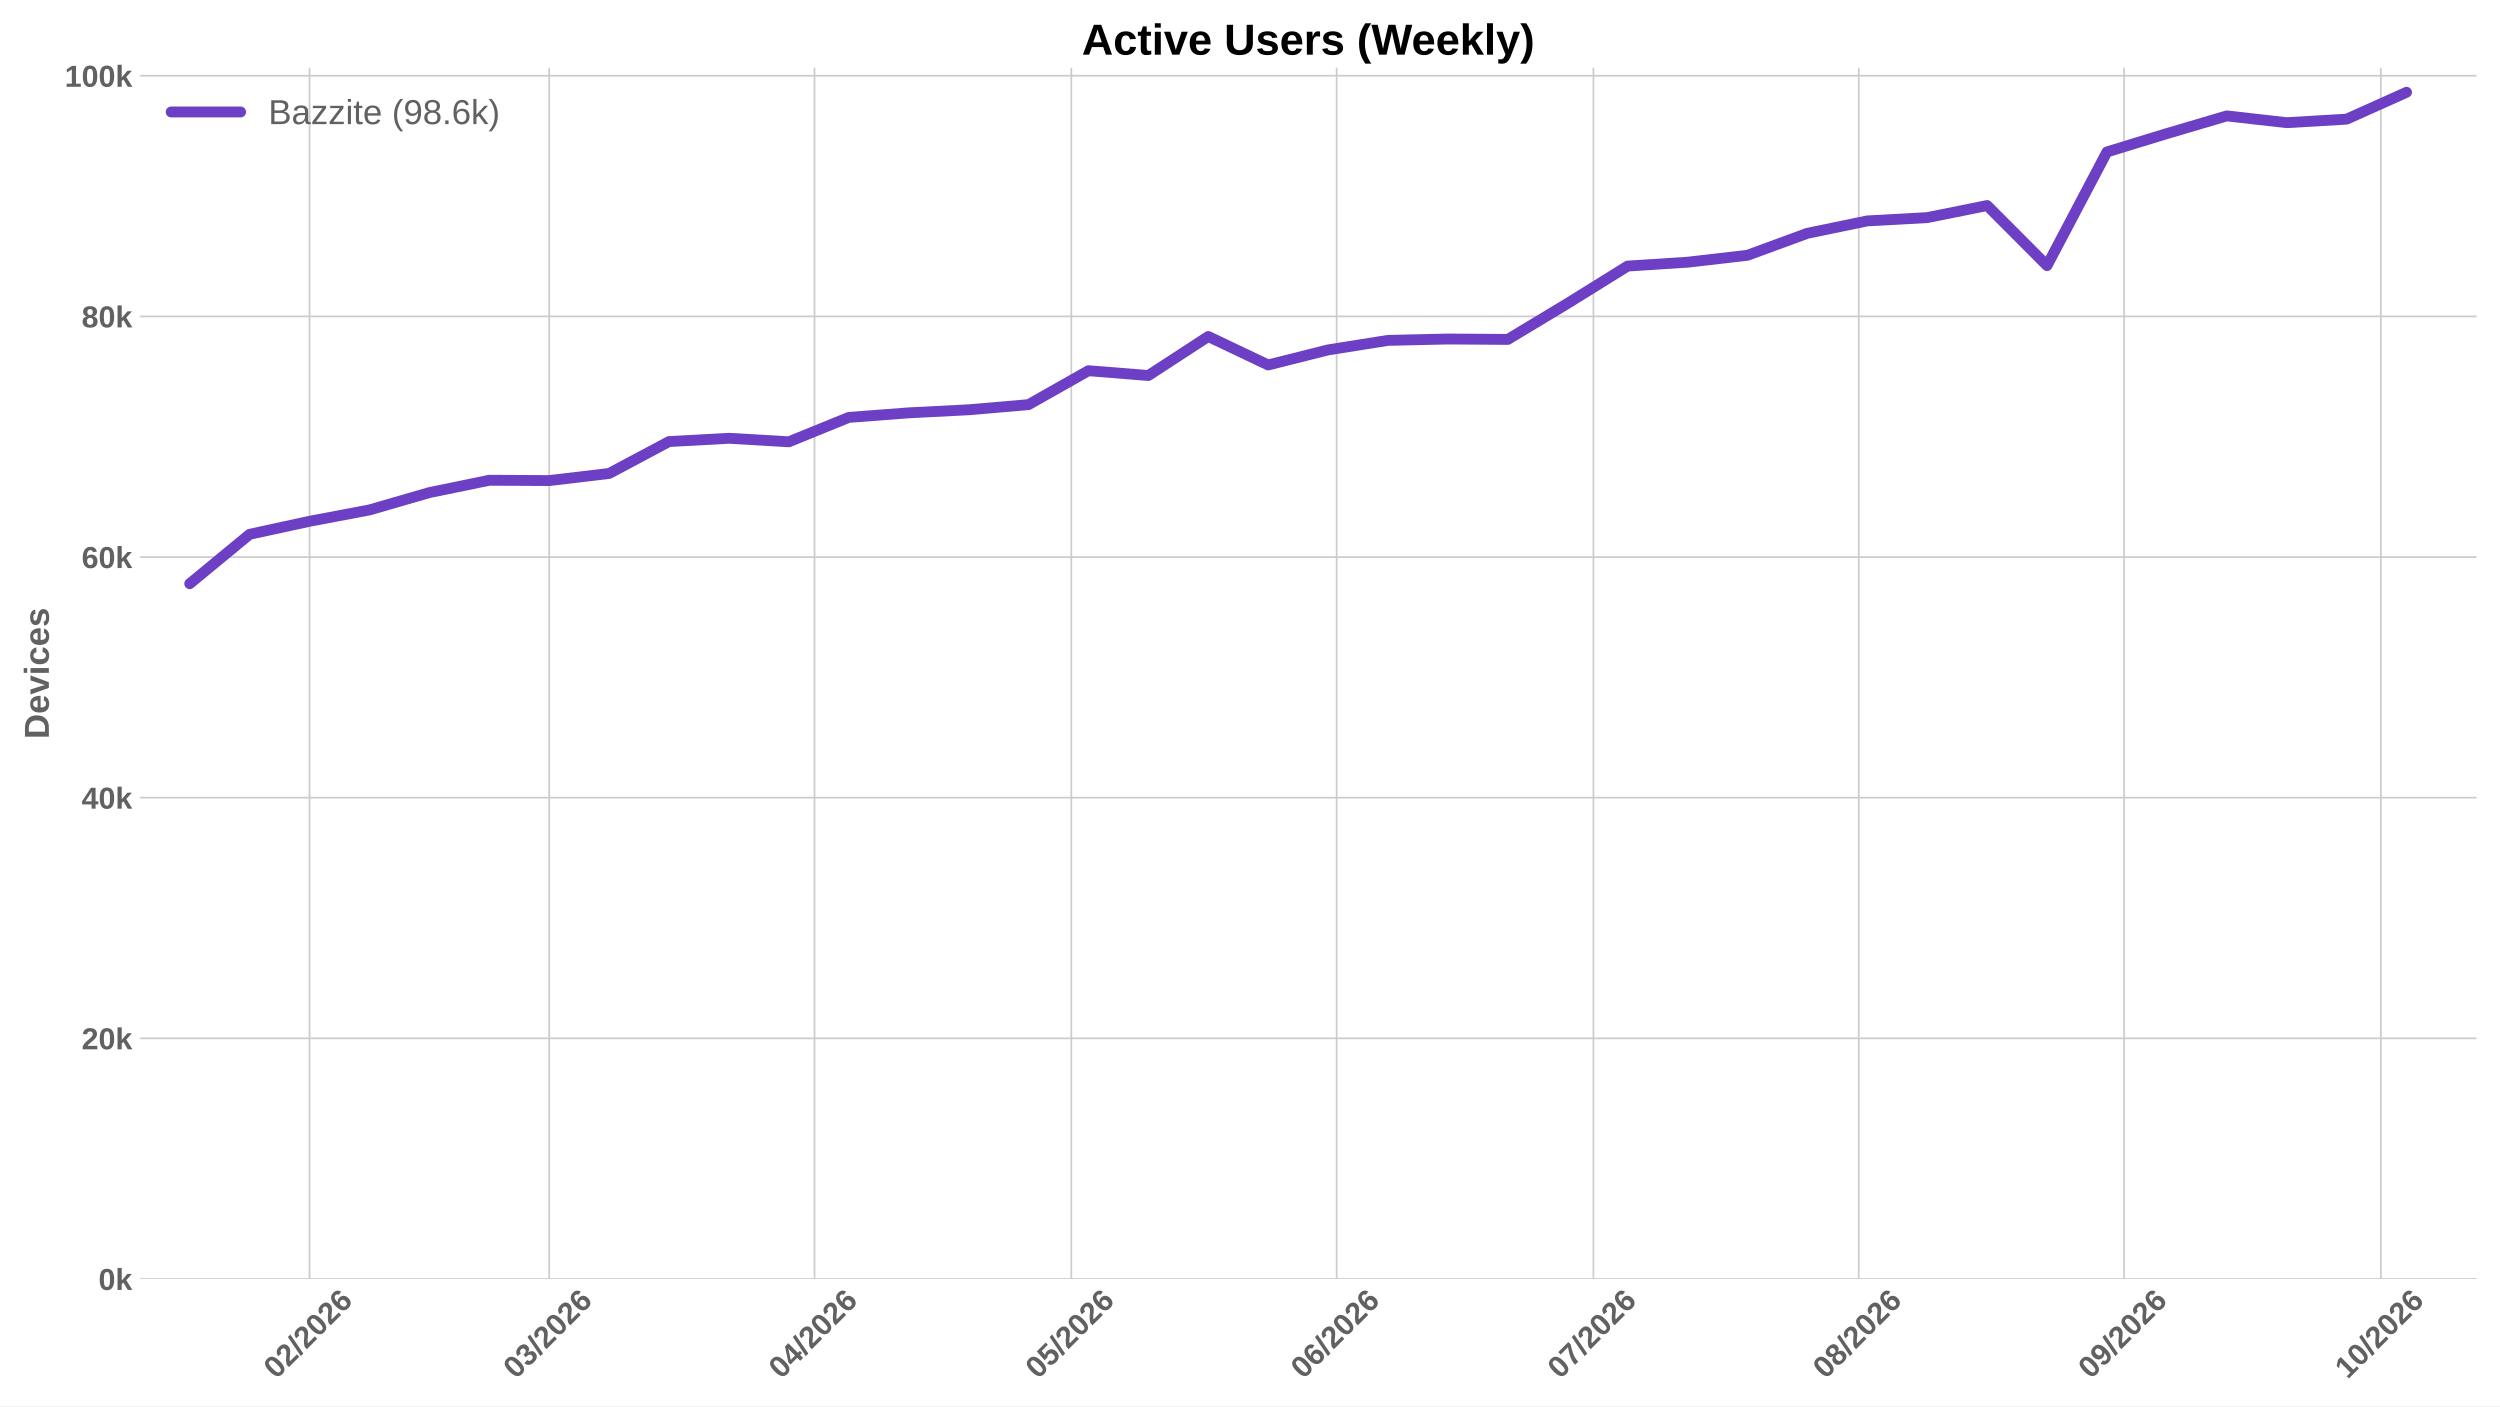
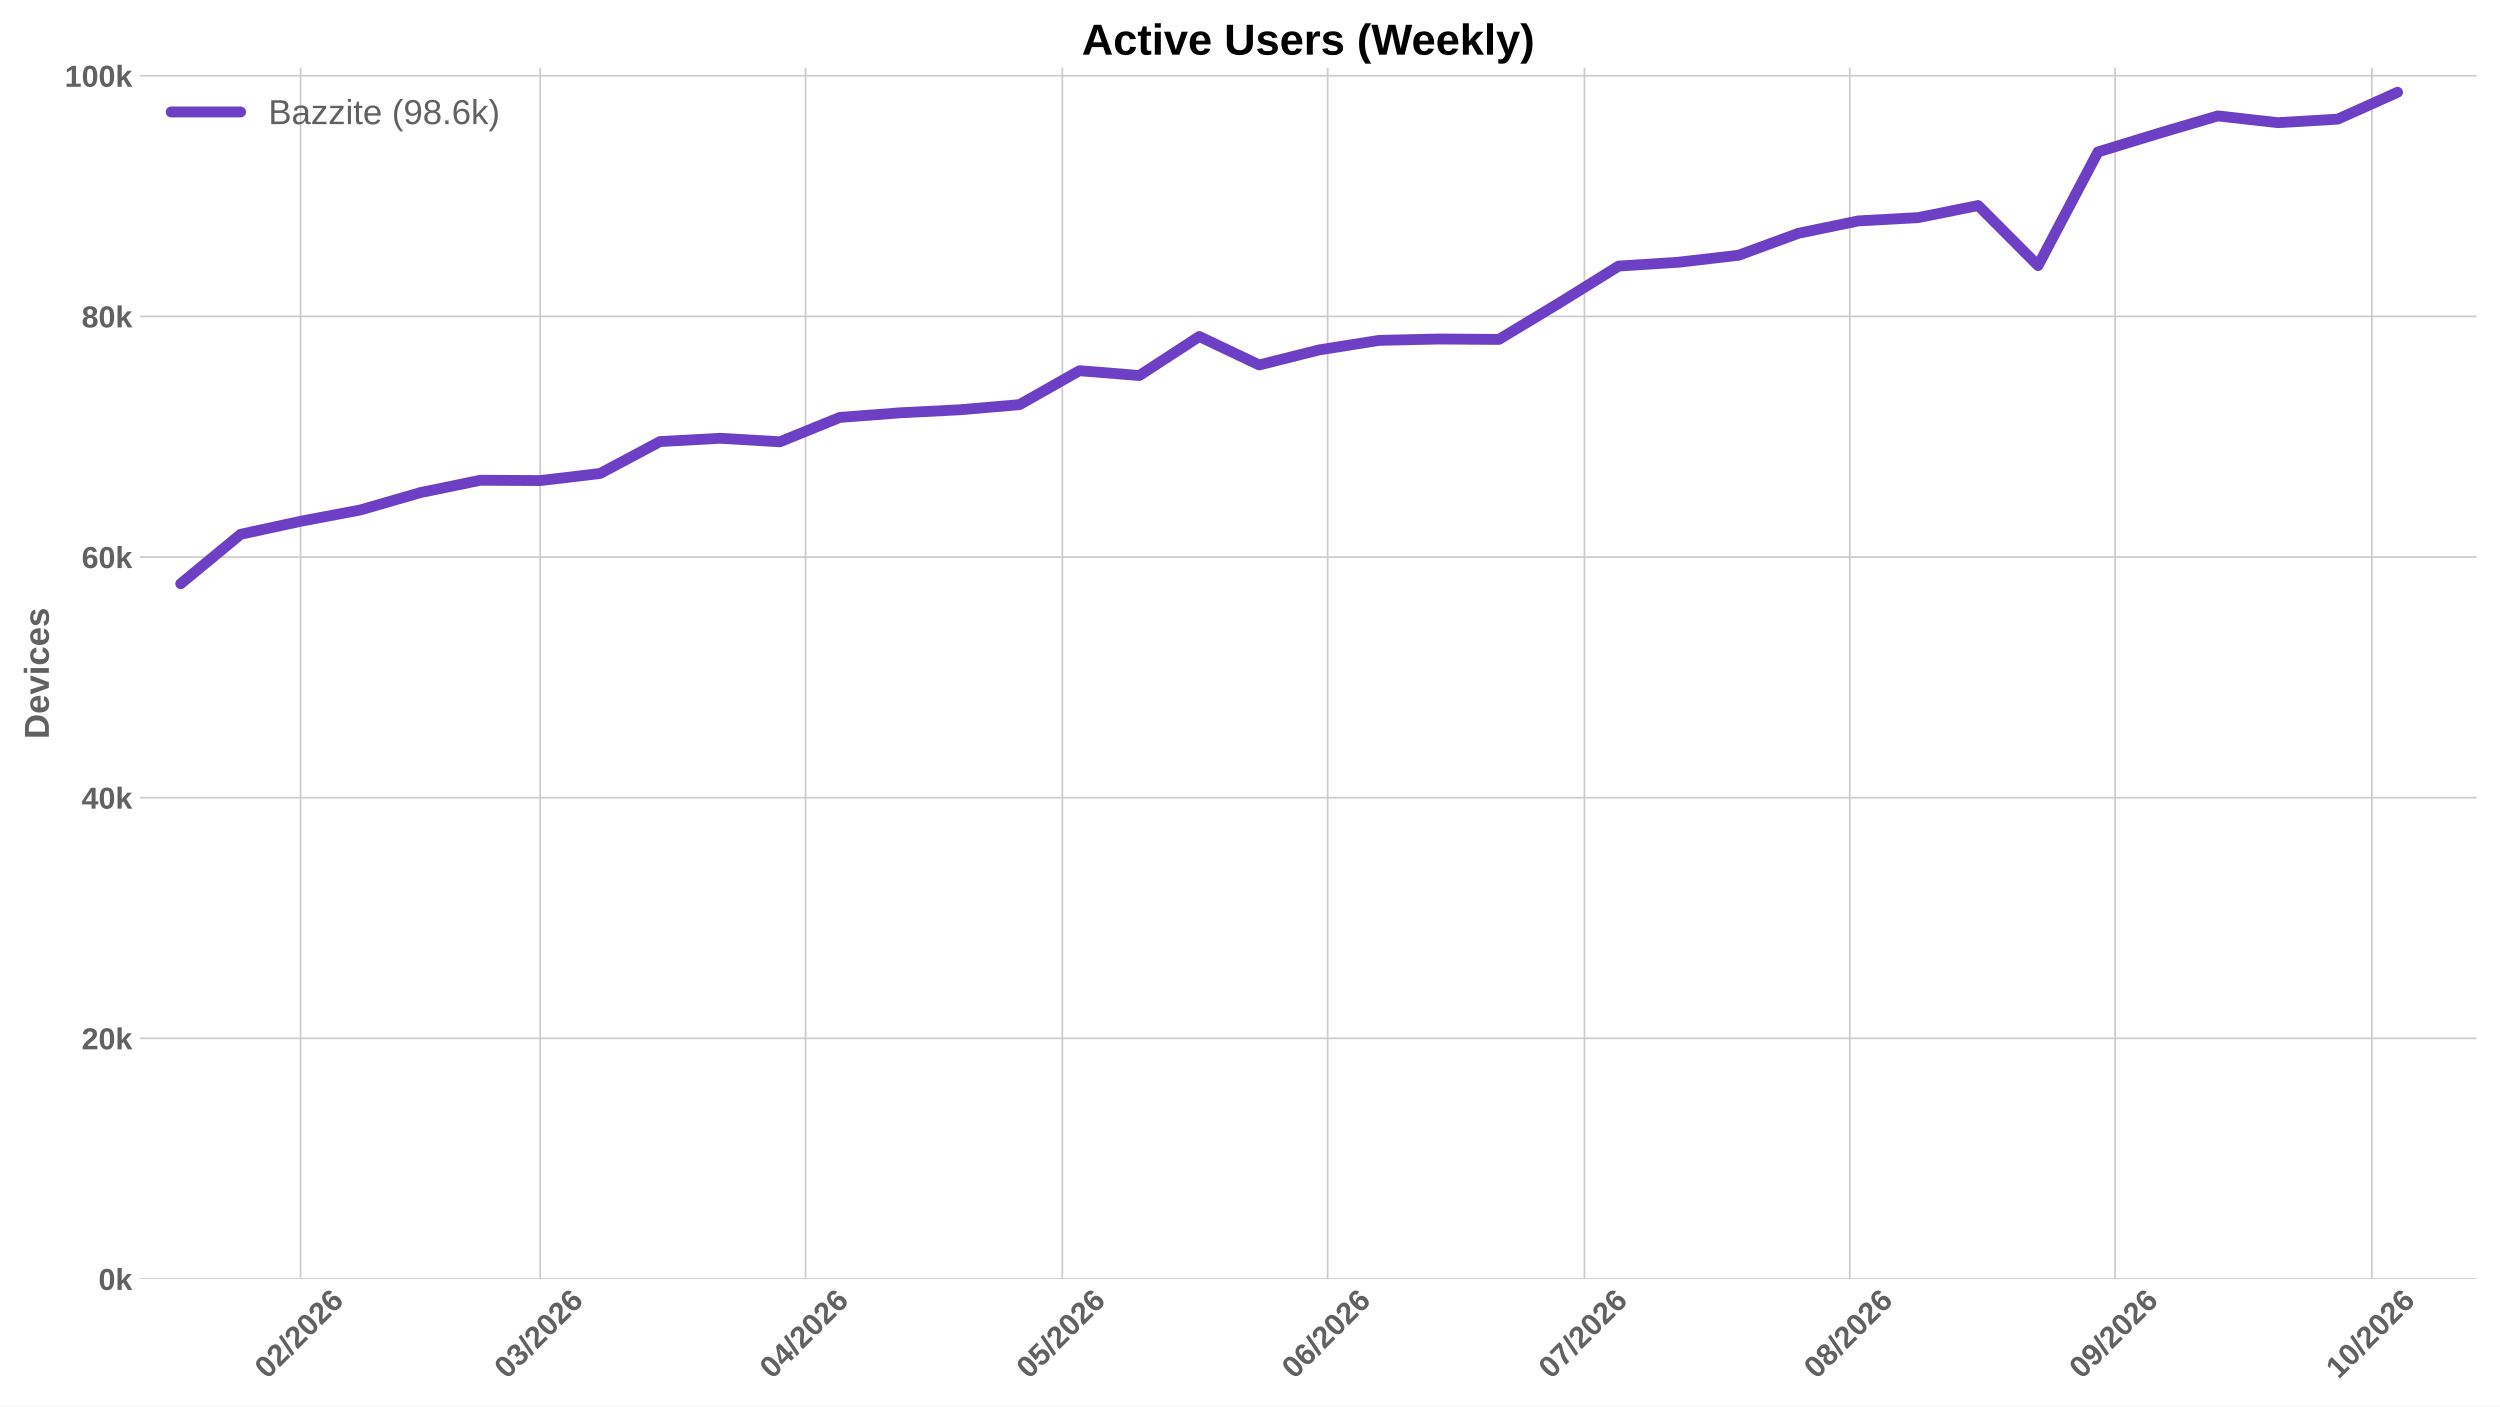
<svg xmlns="http://www.w3.org/2000/svg" xmlns:xlink="http://www.w3.org/1999/xlink" width="1152pt" height="648pt" viewBox="0 0 1152 648" version="1.1">
  <defs>
    <style type="text/css">*{stroke-linejoin: round; stroke-linecap: butt}</style>
  </defs>
  <g id="figure_1">
    <g id="patch_1">
      <path d="M 0 648  L 1152 648  L 1152 0  L 0 0  z " style="fill: #ffffff" />
    </g>
    <g id="axes_1">
      <g id="patch_2">
        <path d="M 64.47 589.343  L 1141.2 589.343  L 1141.2 31.2  L 64.47 31.2  z " style="fill: #ffffff" />
      </g>
      <g id="matplotlib.axis_1">
        <g id="xtick_1">
          <g id="line2d_1">
-             <path d="M 142.635 589.343  L 142.635 31.2  " clip-path="url(#p9c38b9e58b)" style="fill: none; stroke: #cccccc; stroke-width: 0.8; stroke-linecap: round" />
+             <path d="M 138.498 589.343  L 138.498 31.2  " clip-path="url(#p2948c89bac)" style="fill: none; stroke: #cccccc; stroke-width: 0.8; stroke-linecap: round" />
          </g>
          <g id="line2d_2" />
          <g id="text_1">
-             <g style="fill: #616161" transform="translate(127.3048 635.7977) rotate(-45) scale(0.14 -0.14)">
+             <g style="fill: #616161" transform="translate(123.168 635.7977) rotate(-45) scale(0.14 -0.14)">
              <defs>
                <path id="LiberationSans-Bold-30" d="M 3297 2203  Q 3297 1088 2914 512  Q 2531 -63 1766 -63  Q 253 -63 253 2203  Q 253 2994 418 3494  Q 584 3994 915 4231  Q 1247 4469 1791 4469  Q 2572 4469 2934 3903  Q 3297 3338 3297 2203  z M 2416 2203  Q 2416 2813 2356 3150  Q 2297 3488 2165 3634  Q 2034 3781 1784 3781  Q 1519 3781 1383 3632  Q 1247 3484 1189 3148  Q 1131 2813 1131 2203  Q 1131 1600 1192 1261  Q 1253 922 1386 775  Q 1519 628 1772 628  Q 2022 628 2158 783  Q 2294 938 2355 1278  Q 2416 1619 2416 2203  z " transform="scale(0.015625)" />
                <path id="LiberationSans-Bold-32" d="M 222 0  L 222 609  Q 394 988 711 1347  Q 1028 1706 1509 2097  Q 1972 2472 2158 2715  Q 2344 2959 2344 3194  Q 2344 3769 1766 3769  Q 1484 3769 1336 3617  Q 1188 3466 1144 3163  L 259 3213  Q 334 3825 717 4147  Q 1100 4469 1759 4469  Q 2472 4469 2853 4144  Q 3234 3819 3234 3231  Q 3234 2922 3112 2672  Q 2991 2422 2800 2211  Q 2609 2000 2376 1815  Q 2144 1631 1925 1456  Q 1706 1281 1526 1103  Q 1347 925 1259 722  L 3303 722  L 3303 0  L 222 0  z " transform="scale(0.015625)" />
                <path id="LiberationSans-Bold-2f" d="M 63 -128  L 972 4638  L 1716 4638  L 822 -128  L 63 -128  z " transform="scale(0.015625)" />
                <path id="LiberationSans-Bold-36" d="M 3328 1441  Q 3328 738 2934 337  Q 2541 -63 1847 -63  Q 1069 -63 651 482  Q 234 1028 234 2100  Q 234 3278 657 3873  Q 1081 4469 1869 4469  Q 2428 4469 2751 4222  Q 3075 3975 3209 3456  L 2381 3341  Q 2263 3775 1850 3775  Q 1497 3775 1295 3422  Q 1094 3069 1094 2350  Q 1234 2584 1484 2709  Q 1734 2834 2050 2834  Q 2641 2834 2984 2459  Q 3328 2084 3328 1441  z M 2447 1416  Q 2447 1791 2273 1989  Q 2100 2188 1797 2188  Q 1506 2188 1331 2002  Q 1156 1816 1156 1509  Q 1156 1125 1339 873  Q 1522 622 1819 622  Q 2116 622 2281 833  Q 2447 1044 2447 1416  z " transform="scale(0.015625)" />
              </defs>
              <use xlink:href="#LiberationSans-Bold-30" />
              <use xlink:href="#LiberationSans-Bold-32" transform="translate(55.61523 0)" />
              <use xlink:href="#LiberationSans-Bold-2f" transform="translate(111.2305 0)" />
              <use xlink:href="#LiberationSans-Bold-32" transform="translate(139.0137 0)" />
              <use xlink:href="#LiberationSans-Bold-30" transform="translate(194.6289 0)" />
              <use xlink:href="#LiberationSans-Bold-32" transform="translate(250.2441 0)" />
              <use xlink:href="#LiberationSans-Bold-36" transform="translate(305.8594 0)" />
            </g>
          </g>
        </g>
        <g id="xtick_2">
          <g id="line2d_3">
-             <path d="M 253.069 589.343  L 253.069 31.2  " clip-path="url(#p9c38b9e58b)" style="fill: none; stroke: #cccccc; stroke-width: 0.8; stroke-linecap: round" />
+             <path d="M 248.932 589.343  L 248.932 31.2  " clip-path="url(#p2948c89bac)" style="fill: none; stroke: #cccccc; stroke-width: 0.8; stroke-linecap: round" />
          </g>
          <g id="line2d_4" />
          <g id="text_2">
-             <g style="fill: #616161" transform="translate(237.7386 635.7977) rotate(-45) scale(0.14 -0.14)">
+             <g style="fill: #616161" transform="translate(233.6018 635.7977) rotate(-45) scale(0.14 -0.14)">
              <defs>
                <path id="LiberationSans-Bold-33" d="M 3328 1222  Q 3328 603 2922 265  Q 2516 -72 1766 -72  Q 1056 -72 637 254  Q 219 581 147 1197  L 1041 1275  Q 1125 641 1763 641  Q 2078 641 2253 797  Q 2428 953 2428 1275  Q 2428 1569 2215 1725  Q 2003 1881 1584 1881  L 1278 1881  L 1278 2591  L 1566 2591  Q 1944 2591 2134 2745  Q 2325 2900 2325 3188  Q 2325 3459 2173 3614  Q 2022 3769 1731 3769  Q 1459 3769 1292 3619  Q 1125 3469 1100 3194  L 222 3256  Q 291 3825 694 4147  Q 1097 4469 1747 4469  Q 2438 4469 2827 4158  Q 3216 3847 3216 3297  Q 3216 2884 2973 2618  Q 2731 2353 2275 2266  L 2275 2253  Q 2781 2194 3054 1920  Q 3328 1647 3328 1222  z " transform="scale(0.015625)" />
              </defs>
              <use xlink:href="#LiberationSans-Bold-30" />
              <use xlink:href="#LiberationSans-Bold-33" transform="translate(55.61523 0)" />
              <use xlink:href="#LiberationSans-Bold-2f" transform="translate(111.2305 0)" />
              <use xlink:href="#LiberationSans-Bold-32" transform="translate(139.0137 0)" />
              <use xlink:href="#LiberationSans-Bold-30" transform="translate(194.6289 0)" />
              <use xlink:href="#LiberationSans-Bold-32" transform="translate(250.2441 0)" />
              <use xlink:href="#LiberationSans-Bold-36" transform="translate(305.8594 0)" />
            </g>
          </g>
        </g>
        <g id="xtick_3">
          <g id="line2d_5">
-             <path d="M 375.335 589.343  L 375.335 31.2  " clip-path="url(#p9c38b9e58b)" style="fill: none; stroke: #cccccc; stroke-width: 0.8; stroke-linecap: round" />
+             <path d="M 371.198 589.343  L 371.198 31.2  " clip-path="url(#p2948c89bac)" style="fill: none; stroke: #cccccc; stroke-width: 0.8; stroke-linecap: round" />
          </g>
          <g id="line2d_6" />
          <g id="text_3">
-             <g style="fill: #616161" transform="translate(360.0047 635.7977) rotate(-45) scale(0.14 -0.14)">
+             <g style="fill: #616161" transform="translate(355.8679 635.7977) rotate(-45) scale(0.14 -0.14)">
              <defs>
                <path id="LiberationSans-Bold-34" d="M 2938 897  L 2938 0  L 2100 0  L 2100 897  L 97 897  L 97 1556  L 1956 4403  L 2938 4403  L 2938 1550  L 3525 1550  L 3525 897  L 2938 897  z M 2100 2991  Q 2100 3159 2111 3356  Q 2122 3553 2128 3609  Q 2047 3434 1834 3103  L 813 1550  L 2100 1550  L 2100 2991  z " transform="scale(0.015625)" />
              </defs>
              <use xlink:href="#LiberationSans-Bold-30" />
              <use xlink:href="#LiberationSans-Bold-34" transform="translate(55.61523 0)" />
              <use xlink:href="#LiberationSans-Bold-2f" transform="translate(111.2305 0)" />
              <use xlink:href="#LiberationSans-Bold-32" transform="translate(139.0137 0)" />
              <use xlink:href="#LiberationSans-Bold-30" transform="translate(194.6289 0)" />
              <use xlink:href="#LiberationSans-Bold-32" transform="translate(250.2441 0)" />
              <use xlink:href="#LiberationSans-Bold-36" transform="translate(305.8594 0)" />
            </g>
          </g>
        </g>
        <g id="xtick_4">
          <g id="line2d_7">
-             <path d="M 493.657 589.343  L 493.657 31.2  " clip-path="url(#p9c38b9e58b)" style="fill: none; stroke: #cccccc; stroke-width: 0.8; stroke-linecap: round" />
+             <path d="M 489.52 589.343  L 489.52 31.2  " clip-path="url(#p2948c89bac)" style="fill: none; stroke: #cccccc; stroke-width: 0.8; stroke-linecap: round" />
          </g>
          <g id="line2d_8" />
          <g id="text_4">
-             <g style="fill: #616161" transform="translate(478.3266 635.7977) rotate(-45) scale(0.14 -0.14)">
+             <g style="fill: #616161" transform="translate(474.1898 635.7977) rotate(-45) scale(0.14 -0.14)">
              <defs>
                <path id="LiberationSans-Bold-35" d="M 3381 1466  Q 3381 766 2945 351  Q 2509 -63 1750 -63  Q 1088 -63 689 235  Q 291 534 197 1100  L 1075 1172  Q 1144 891 1319 762  Q 1494 634 1759 634  Q 2088 634 2283 843  Q 2478 1053 2478 1447  Q 2478 1794 2293 2001  Q 2109 2209 1778 2209  Q 1413 2209 1181 1925  L 325 1925  L 478 4403  L 3125 4403  L 3125 3750  L 1275 3750  L 1203 2638  Q 1522 2919 2000 2919  Q 2628 2919 3004 2528  Q 3381 2138 3381 1466  z " transform="scale(0.015625)" />
              </defs>
              <use xlink:href="#LiberationSans-Bold-30" />
              <use xlink:href="#LiberationSans-Bold-35" transform="translate(55.61523 0)" />
              <use xlink:href="#LiberationSans-Bold-2f" transform="translate(111.2305 0)" />
              <use xlink:href="#LiberationSans-Bold-32" transform="translate(139.0137 0)" />
              <use xlink:href="#LiberationSans-Bold-30" transform="translate(194.6289 0)" />
              <use xlink:href="#LiberationSans-Bold-32" transform="translate(250.2441 0)" />
              <use xlink:href="#LiberationSans-Bold-36" transform="translate(305.8594 0)" />
            </g>
          </g>
        </g>
        <g id="xtick_5">
          <g id="line2d_9">
-             <path d="M 615.923 589.343  L 615.923 31.2  " clip-path="url(#p9c38b9e58b)" style="fill: none; stroke: #cccccc; stroke-width: 0.8; stroke-linecap: round" />
+             <path d="M 611.786 589.343  L 611.786 31.2  " clip-path="url(#p2948c89bac)" style="fill: none; stroke: #cccccc; stroke-width: 0.8; stroke-linecap: round" />
          </g>
          <g id="line2d_10" />
          <g id="text_5">
-             <g style="fill: #616161" transform="translate(600.5927 635.7977) rotate(-45) scale(0.14 -0.14)">
+             <g style="fill: #616161" transform="translate(596.4559 635.7977) rotate(-45) scale(0.14 -0.14)">
              <use xlink:href="#LiberationSans-Bold-30" />
              <use xlink:href="#LiberationSans-Bold-36" transform="translate(55.61523 0)" />
              <use xlink:href="#LiberationSans-Bold-2f" transform="translate(111.2305 0)" />
              <use xlink:href="#LiberationSans-Bold-32" transform="translate(139.0137 0)" />
              <use xlink:href="#LiberationSans-Bold-30" transform="translate(194.6289 0)" />
              <use xlink:href="#LiberationSans-Bold-32" transform="translate(250.2441 0)" />
              <use xlink:href="#LiberationSans-Bold-36" transform="translate(305.8594 0)" />
            </g>
          </g>
        </g>
        <g id="xtick_6">
          <g id="line2d_11">
-             <path d="M 734.245 589.343  L 734.245 31.2  " clip-path="url(#p9c38b9e58b)" style="fill: none; stroke: #cccccc; stroke-width: 0.8; stroke-linecap: round" />
+             <path d="M 730.108 589.343  L 730.108 31.2  " clip-path="url(#p2948c89bac)" style="fill: none; stroke: #cccccc; stroke-width: 0.8; stroke-linecap: round" />
          </g>
          <g id="line2d_12" />
          <g id="text_6">
-             <g style="fill: #616161" transform="translate(718.9147 635.7977) rotate(-45) scale(0.14 -0.14)">
+             <g style="fill: #616161" transform="translate(714.7779 635.7977) rotate(-45) scale(0.14 -0.14)">
              <defs>
                <path id="LiberationSans-Bold-37" d="M 3278 3706  Q 2981 3238 2717 2797  Q 2453 2356 2256 1911  Q 2059 1466 1945 995  Q 1831 525 1831 0  L 916 0  Q 916 550 1059 1064  Q 1203 1578 1475 2111  Q 1747 2644 2463 3681  L 275 3681  L 275 4403  L 3278 4403  L 3278 3706  z " transform="scale(0.015625)" />
              </defs>
              <use xlink:href="#LiberationSans-Bold-30" />
              <use xlink:href="#LiberationSans-Bold-37" transform="translate(55.61523 0)" />
              <use xlink:href="#LiberationSans-Bold-2f" transform="translate(111.2305 0)" />
              <use xlink:href="#LiberationSans-Bold-32" transform="translate(139.0137 0)" />
              <use xlink:href="#LiberationSans-Bold-30" transform="translate(194.6289 0)" />
              <use xlink:href="#LiberationSans-Bold-32" transform="translate(250.2441 0)" />
              <use xlink:href="#LiberationSans-Bold-36" transform="translate(305.8594 0)" />
            </g>
          </g>
        </g>
        <g id="xtick_7">
          <g id="line2d_13">
-             <path d="M 856.511 589.343  L 856.511 31.2  " clip-path="url(#p9c38b9e58b)" style="fill: none; stroke: #cccccc; stroke-width: 0.8; stroke-linecap: round" />
+             <path d="M 852.374 589.343  L 852.374 31.2  " clip-path="url(#p2948c89bac)" style="fill: none; stroke: #cccccc; stroke-width: 0.8; stroke-linecap: round" />
          </g>
          <g id="line2d_14" />
          <g id="text_7">
-             <g style="fill: #616161" transform="translate(841.1807 635.7977) rotate(-45) scale(0.14 -0.14)">
+             <g style="fill: #616161" transform="translate(837.0439 635.7977) rotate(-45) scale(0.14 -0.14)">
              <defs>
                <path id="LiberationSans-Bold-38" d="M 3363 1241  Q 3363 622 2953 279  Q 2544 -63 1784 -63  Q 1031 -63 617 278  Q 203 619 203 1234  Q 203 1656 447 1945  Q 691 2234 1100 2303  L 1100 2316  Q 744 2394 525 2669  Q 306 2944 306 3303  Q 306 3844 689 4156  Q 1072 4469 1772 4469  Q 2488 4469 2870 4164  Q 3253 3859 3253 3297  Q 3253 2938 3036 2666  Q 2819 2394 2453 2322  L 2453 2309  Q 2878 2241 3120 1961  Q 3363 1681 3363 1241  z M 2350 3250  Q 2350 3563 2206 3708  Q 2063 3853 1772 3853  Q 1203 3853 1203 3250  Q 1203 2619 1778 2619  Q 2066 2619 2208 2766  Q 2350 2913 2350 3250  z M 2453 1313  Q 2453 2003 1766 2003  Q 1447 2003 1276 1822  Q 1106 1641 1106 1300  Q 1106 913 1275 734  Q 1444 556 1791 556  Q 2131 556 2292 734  Q 2453 913 2453 1313  z " transform="scale(0.015625)" />
              </defs>
              <use xlink:href="#LiberationSans-Bold-30" />
              <use xlink:href="#LiberationSans-Bold-38" transform="translate(55.61523 0)" />
              <use xlink:href="#LiberationSans-Bold-2f" transform="translate(111.2305 0)" />
              <use xlink:href="#LiberationSans-Bold-32" transform="translate(139.0137 0)" />
              <use xlink:href="#LiberationSans-Bold-30" transform="translate(194.6289 0)" />
              <use xlink:href="#LiberationSans-Bold-32" transform="translate(250.2441 0)" />
              <use xlink:href="#LiberationSans-Bold-36" transform="translate(305.8594 0)" />
            </g>
          </g>
        </g>
        <g id="xtick_8">
          <g id="line2d_15">
-             <path d="M 978.777 589.343  L 978.777 31.2  " clip-path="url(#p9c38b9e58b)" style="fill: none; stroke: #cccccc; stroke-width: 0.8; stroke-linecap: round" />
+             <path d="M 974.64 589.343  L 974.64 31.2  " clip-path="url(#p2948c89bac)" style="fill: none; stroke: #cccccc; stroke-width: 0.8; stroke-linecap: round" />
          </g>
          <g id="line2d_16" />
          <g id="text_8">
-             <g style="fill: #616161" transform="translate(963.4468 635.7977) rotate(-45) scale(0.14 -0.14)">
+             <g style="fill: #616161" transform="translate(959.31 635.7977) rotate(-45) scale(0.14 -0.14)">
              <defs>
                <path id="LiberationSans-Bold-39" d="M 3322 2272  Q 3322 1100 2894 518  Q 2466 -63 1678 -63  Q 1097 -63 767 185  Q 438 434 300 972  L 1125 1088  Q 1247 628 1688 628  Q 2056 628 2254 981  Q 2453 1334 2459 2028  Q 2341 1794 2070 1661  Q 1800 1528 1488 1528  Q 906 1528 564 1923  Q 222 2319 222 2994  Q 222 3688 623 4078  Q 1025 4469 1759 4469  Q 2550 4469 2936 3920  Q 3322 3372 3322 2272  z M 2394 2888  Q 2394 3297 2214 3539  Q 2034 3781 1738 3781  Q 1447 3781 1280 3570  Q 1113 3359 1113 2988  Q 1113 2622 1278 2401  Q 1444 2181 1741 2181  Q 2022 2181 2208 2373  Q 2394 2566 2394 2888  z " transform="scale(0.015625)" />
              </defs>
              <use xlink:href="#LiberationSans-Bold-30" />
              <use xlink:href="#LiberationSans-Bold-39" transform="translate(55.61523 0)" />
              <use xlink:href="#LiberationSans-Bold-2f" transform="translate(111.2305 0)" />
              <use xlink:href="#LiberationSans-Bold-32" transform="translate(139.0137 0)" />
              <use xlink:href="#LiberationSans-Bold-30" transform="translate(194.6289 0)" />
              <use xlink:href="#LiberationSans-Bold-32" transform="translate(250.2441 0)" />
              <use xlink:href="#LiberationSans-Bold-36" transform="translate(305.8594 0)" />
            </g>
          </g>
        </g>
        <g id="xtick_9">
          <g id="line2d_17">
-             <path d="M 1097.099 589.343  L 1097.099 31.2  " clip-path="url(#p9c38b9e58b)" style="fill: none; stroke: #cccccc; stroke-width: 0.8; stroke-linecap: round" />
+             <path d="M 1092.962 589.343  L 1092.962 31.2  " clip-path="url(#p2948c89bac)" style="fill: none; stroke: #cccccc; stroke-width: 0.8; stroke-linecap: round" />
          </g>
          <g id="line2d_18" />
          <g id="text_9">
-             <g style="fill: #616161" transform="translate(1081.769 635.7977) rotate(-45) scale(0.14 -0.14)">
+             <g style="fill: #616161" transform="translate(1077.632 635.7977) rotate(-45) scale(0.14 -0.14)">
              <defs>
                <path id="LiberationSans-Bold-31" d="M 403 0  L 403 653  L 1494 653  L 1494 3656  L 438 2997  L 438 3688  L 1541 4403  L 2372 4403  L 2372 653  L 3381 653  L 3381 0  L 403 0  z " transform="scale(0.015625)" />
              </defs>
              <use xlink:href="#LiberationSans-Bold-31" />
              <use xlink:href="#LiberationSans-Bold-30" transform="translate(55.61523 0)" />
              <use xlink:href="#LiberationSans-Bold-2f" transform="translate(111.2305 0)" />
              <use xlink:href="#LiberationSans-Bold-32" transform="translate(139.0137 0)" />
              <use xlink:href="#LiberationSans-Bold-30" transform="translate(194.6289 0)" />
              <use xlink:href="#LiberationSans-Bold-32" transform="translate(250.2441 0)" />
              <use xlink:href="#LiberationSans-Bold-36" transform="translate(305.8594 0)" />
            </g>
          </g>
        </g>
      </g>
      <g id="matplotlib.axis_2">
        <g id="ytick_1">
          <g id="line2d_19">
-             <path d="M 64.47 589.343  L 1141.2 589.343  " clip-path="url(#p9c38b9e58b)" style="fill: none; stroke: #cccccc; stroke-width: 0.8; stroke-linecap: round" />
+             <path d="M 64.47 589.343  L 1141.2 589.343  " clip-path="url(#p2948c89bac)" style="fill: none; stroke: #cccccc; stroke-width: 0.8; stroke-linecap: round" />
          </g>
          <g id="line2d_20" />
          <g id="text_10">
            <g style="fill: #616161" transform="translate(45.39937 594.416) scale(0.14 -0.14)">
              <defs>
                <path id="LiberationSans-Bold-6b" d="M 2606 0  L 1703 1531  L 1325 1269  L 1325 0  L 447 0  L 447 4638  L 1325 4638  L 1325 1981  L 2531 3381  L 3475 3381  L 2288 2063  L 3566 0  L 2606 0  z " transform="scale(0.015625)" />
              </defs>
              <use xlink:href="#LiberationSans-Bold-30" />
              <use xlink:href="#LiberationSans-Bold-6b" transform="translate(55.61523 0)" />
            </g>
          </g>
        </g>
        <g id="ytick_2">
          <g id="line2d_21">
-             <path d="M 64.47 478.457  L 1141.2 478.457  " clip-path="url(#p9c38b9e58b)" style="fill: none; stroke: #cccccc; stroke-width: 0.8; stroke-linecap: round" />
+             <path d="M 64.47 478.457  L 1141.2 478.457  " clip-path="url(#p2948c89bac)" style="fill: none; stroke: #cccccc; stroke-width: 0.8; stroke-linecap: round" />
          </g>
          <g id="line2d_22" />
          <g id="text_11">
            <g style="fill: #616161" transform="translate(37.61406 483.5294) scale(0.14 -0.14)">
              <use xlink:href="#LiberationSans-Bold-32" />
              <use xlink:href="#LiberationSans-Bold-30" transform="translate(55.61523 0)" />
              <use xlink:href="#LiberationSans-Bold-6b" transform="translate(111.2305 0)" />
            </g>
          </g>
        </g>
        <g id="ytick_3">
          <g id="line2d_23">
-             <path d="M 64.47 367.57  L 1141.2 367.57  " clip-path="url(#p9c38b9e58b)" style="fill: none; stroke: #cccccc; stroke-width: 0.8; stroke-linecap: round" />
+             <path d="M 64.47 367.57  L 1141.2 367.57  " clip-path="url(#p2948c89bac)" style="fill: none; stroke: #cccccc; stroke-width: 0.8; stroke-linecap: round" />
          </g>
          <g id="line2d_24" />
          <g id="text_12">
            <g style="fill: #616161" transform="translate(37.61406 372.6428) scale(0.14 -0.14)">
              <use xlink:href="#LiberationSans-Bold-34" />
              <use xlink:href="#LiberationSans-Bold-30" transform="translate(55.61523 0)" />
              <use xlink:href="#LiberationSans-Bold-6b" transform="translate(111.2305 0)" />
            </g>
          </g>
        </g>
        <g id="ytick_4">
          <g id="line2d_25">
-             <path d="M 64.47 256.683  L 1141.2 256.683  " clip-path="url(#p9c38b9e58b)" style="fill: none; stroke: #cccccc; stroke-width: 0.8; stroke-linecap: round" />
+             <path d="M 64.47 256.683  L 1141.2 256.683  " clip-path="url(#p2948c89bac)" style="fill: none; stroke: #cccccc; stroke-width: 0.8; stroke-linecap: round" />
          </g>
          <g id="line2d_26" />
          <g id="text_13">
            <g style="fill: #616161" transform="translate(37.61406 261.7562) scale(0.14 -0.14)">
              <use xlink:href="#LiberationSans-Bold-36" />
              <use xlink:href="#LiberationSans-Bold-30" transform="translate(55.61523 0)" />
              <use xlink:href="#LiberationSans-Bold-6b" transform="translate(111.2305 0)" />
            </g>
          </g>
        </g>
        <g id="ytick_5">
          <g id="line2d_27">
-             <path d="M 64.47 145.797  L 1141.2 145.797  " clip-path="url(#p9c38b9e58b)" style="fill: none; stroke: #cccccc; stroke-width: 0.8; stroke-linecap: round" />
+             <path d="M 64.47 145.797  L 1141.2 145.797  " clip-path="url(#p2948c89bac)" style="fill: none; stroke: #cccccc; stroke-width: 0.8; stroke-linecap: round" />
          </g>
          <g id="line2d_28" />
          <g id="text_14">
            <g style="fill: #616161" transform="translate(37.61406 150.8697) scale(0.14 -0.14)">
              <use xlink:href="#LiberationSans-Bold-38" />
              <use xlink:href="#LiberationSans-Bold-30" transform="translate(55.61523 0)" />
              <use xlink:href="#LiberationSans-Bold-6b" transform="translate(111.2305 0)" />
            </g>
          </g>
        </g>
        <g id="ytick_6">
          <g id="line2d_29">
-             <path d="M 64.47 34.91  L 1141.2 34.91  " clip-path="url(#p9c38b9e58b)" style="fill: none; stroke: #cccccc; stroke-width: 0.8; stroke-linecap: round" />
+             <path d="M 64.47 34.91  L 1141.2 34.91  " clip-path="url(#p2948c89bac)" style="fill: none; stroke: #cccccc; stroke-width: 0.8; stroke-linecap: round" />
          </g>
          <g id="line2d_30" />
          <g id="text_15">
            <g style="fill: #616161" transform="translate(29.82875 39.98308) scale(0.14 -0.14)">
              <use xlink:href="#LiberationSans-Bold-31" />
              <use xlink:href="#LiberationSans-Bold-30" transform="translate(55.61523 0)" />
              <use xlink:href="#LiberationSans-Bold-30" transform="translate(111.2305 0)" />
              <use xlink:href="#LiberationSans-Bold-6b" transform="translate(166.8457 0)" />
            </g>
          </g>
        </g>
        <g id="text_16">
          <g style="fill: #616161" transform="translate(22.50875 340.5153) rotate(-90) scale(0.16 -0.16)">
            <defs>
              <path id="LiberationSans-Bold-44" d="M 4353 2234  Q 4353 1553 4086 1045  Q 3819 538 3330 269  Q 2841 0 2209 0  L 428 0  L 428 4403  L 2022 4403  Q 3134 4403 3743 3842  Q 4353 3281 4353 2234  z M 3425 2234  Q 3425 2944 3056 3317  Q 2688 3691 2003 3691  L 1350 3691  L 1350 713  L 2131 713  Q 2725 713 3075 1122  Q 3425 1531 3425 2234  z " transform="scale(0.015625)" />
              <path id="LiberationSans-Bold-65" d="M 1831 -63  Q 1069 -63 659 389  Q 250 841 250 1706  Q 250 2544 665 2994  Q 1081 3444 1844 3444  Q 2572 3444 2956 2961  Q 3341 2478 3341 1547  L 3341 1522  L 1172 1522  Q 1172 1028 1355 776  Q 1538 525 1875 525  Q 2341 525 2463 928  L 3291 856  Q 2931 -63 1831 -63  z M 1831 2891  Q 1522 2891 1355 2675  Q 1188 2459 1178 2072  L 2491 2072  Q 2466 2481 2294 2686  Q 2122 2891 1831 2891  z " transform="scale(0.015625)" />
              <path id="LiberationSans-Bold-76" d="M 2284 0  L 1234 0  L 25 3381  L 953 3381  L 1544 1491  Q 1591 1334 1766 709  Q 1797 838 1894 1159  Q 1991 1481 2613 3381  L 3531 3381  L 2284 0  z " transform="scale(0.015625)" />
              <path id="LiberationSans-Bold-69" d="M 447 3991  L 447 4638  L 1325 4638  L 1325 3991  L 447 3991  z M 447 0  L 447 3381  L 1325 3381  L 1325 0  L 447 0  z " transform="scale(0.015625)" />
              <path id="LiberationSans-Bold-63" d="M 1856 -63  Q 1088 -63 669 395  Q 250 853 250 1672  Q 250 2509 672 2976  Q 1094 3444 1869 3444  Q 2466 3444 2856 3144  Q 3247 2844 3347 2316  L 2463 2272  Q 2425 2531 2275 2686  Q 2125 2841 1850 2841  Q 1172 2841 1172 1706  Q 1172 538 1863 538  Q 2113 538 2281 695  Q 2450 853 2491 1166  L 3372 1125  Q 3325 778 3123 506  Q 2922 234 2594 85  Q 2266 -63 1856 -63  z " transform="scale(0.015625)" />
              <path id="LiberationSans-Bold-73" d="M 3297 988  Q 3297 497 2895 217  Q 2494 -63 1784 -63  Q 1088 -63 717 157  Q 347 378 225 844  L 997 959  Q 1063 719 1223 619  Q 1384 519 1784 519  Q 2153 519 2322 612  Q 2491 706 2491 906  Q 2491 1069 2355 1164  Q 2219 1259 1894 1325  Q 1150 1472 890 1598  Q 631 1725 495 1926  Q 359 2128 359 2422  Q 359 2906 732 3176  Q 1106 3447 1791 3447  Q 2394 3447 2761 3212  Q 3128 2978 3219 2534  L 2441 2453  Q 2403 2659 2256 2761  Q 2109 2863 1791 2863  Q 1478 2863 1322 2783  Q 1166 2703 1166 2516  Q 1166 2369 1286 2283  Q 1406 2197 1691 2141  Q 2088 2059 2395 1973  Q 2703 1888 2889 1769  Q 3075 1650 3186 1464  Q 3297 1278 3297 988  z " transform="scale(0.015625)" />
            </defs>
            <use xlink:href="#LiberationSans-Bold-44" />
            <use xlink:href="#LiberationSans-Bold-65" transform="translate(72.2168 0)" />
            <use xlink:href="#LiberationSans-Bold-76" transform="translate(127.832 0)" />
            <use xlink:href="#LiberationSans-Bold-69" transform="translate(183.4473 0)" />
            <use xlink:href="#LiberationSans-Bold-63" transform="translate(211.2305 0)" />
            <use xlink:href="#LiberationSans-Bold-65" transform="translate(266.8457 0)" />
            <use xlink:href="#LiberationSans-Bold-73" transform="translate(322.4609 0)" />
          </g>
        </g>
      </g>
      <g id="line2d_31">
-         <path d="M 87.418 268.975  L 115.027 246.199  L 142.635 240.206  L 170.244 234.972  L 197.852 226.988  L 225.46 221.305  L 253.069 221.444  L 280.677 218.173  L 308.286 203.469  L 335.894 201.961  L 363.503 203.58  L 391.111 192.341  L 418.72 190.24  L 446.328 188.826  L 473.937 186.453  L 501.545 170.824  L 529.154 173.036  L 556.762 155.056  L 584.37 168.174  L 611.979 161.232  L 639.587 156.847  L 667.196 156.215  L 694.804 156.398  L 722.413 139.759  L 750.021 122.605  L 777.63 120.831  L 805.238 117.632  L 832.847 107.497  L 860.455 101.792  L 888.064 100.272  L 915.672 94.711  L 943.28 122.383  L 970.889 70.006  L 998.497 61.551  L 1026.106 53.406  L 1053.714 56.533  L 1081.323 54.909  L 1108.931 42.523  " clip-path="url(#p9c38b9e58b)" style="fill: none; stroke: #6c3fc4; stroke-width: 5; stroke-linecap: round" />
+         <path d="M 83.281 268.975  L 110.89 246.199  L 138.498 240.206  L 166.107 234.972  L 193.715 226.988  L 221.324 221.305  L 248.932 221.444  L 276.541 218.173  L 304.149 203.469  L 331.758 201.961  L 359.366 203.58  L 386.974 192.341  L 414.583 190.24  L 442.191 188.826  L 469.8 186.453  L 497.408 170.824  L 525.017 173.036  L 552.625 155.056  L 580.234 168.174  L 607.842 161.232  L 635.451 156.847  L 663.059 156.215  L 690.668 156.398  L 718.276 139.759  L 745.884 122.605  L 773.493 120.831  L 801.101 117.632  L 828.71 107.497  L 856.318 101.792  L 883.927 100.272  L 911.535 94.711  L 939.144 122.383  L 966.752 70.006  L 994.361 61.551  L 1021.969 53.406  L 1049.578 56.533  L 1077.186 54.909  L 1104.794 42.523  " clip-path="url(#p2948c89bac)" style="fill: none; stroke: #6c3fc4; stroke-width: 5; stroke-linecap: round" />
      </g>
      <g id="patch_3">
        <path d="M 64.47 589.343  L 64.47 31.2  " style="fill: none" />
      </g>
      <g id="patch_4">
        <path d="M 1141.2 589.343  L 1141.2 31.2  " style="fill: none" />
      </g>
      <g id="patch_5">
        <path d="M 64.47 589.343  L 1141.2 589.343  " style="fill: none" />
      </g>
      <g id="patch_6">
        <path d="M 64.47 31.2  L 1141.2 31.2  " style="fill: none" />
      </g>
      <g id="text_17">
        <g transform="translate(498.5241 25.2) scale(0.2 -0.2)">
          <defs>
            <path id="LiberationSans-Bold-41" d="M 3541 0  L 3150 1125  L 1472 1125  L 1081 0  L 159 0  L 1766 4403  L 2853 4403  L 4453 0  L 3541 0  z M 2309 3725  L 2291 3656  Q 2259 3544 2215 3400  Q 2172 3256 1678 1819  L 2944 1819  L 2509 3084  L 2375 3509  L 2309 3725  z " transform="scale(0.015625)" />
            <path id="LiberationSans-Bold-74" d="M 1313 -56  Q 925 -56 715 155  Q 506 366 506 794  L 506 2788  L 78 2788  L 78 3381  L 550 3381  L 825 4175  L 1375 4175  L 1375 3381  L 2016 3381  L 2016 2788  L 1375 2788  L 1375 1031  Q 1375 784 1469 667  Q 1563 550 1759 550  Q 1863 550 2053 594  L 2053 50  Q 1728 -56 1313 -56  z " transform="scale(0.015625)" />
            <path id="LiberationSans-Bold-20" transform="scale(0.015625)" />
            <path id="LiberationSans-Bold-55" d="M 2259 -63  Q 1350 -63 867 381  Q 384 825 384 1650  L 384 4403  L 1306 4403  L 1306 1722  Q 1306 1200 1554 929  Q 1803 659 2284 659  Q 2778 659 3043 942  Q 3309 1225 3309 1753  L 3309 4403  L 4231 4403  L 4231 1697  Q 4231 859 3714 398  Q 3197 -63 2259 -63  z " transform="scale(0.015625)" />
            <path id="LiberationSans-Bold-72" d="M 447 0  L 447 2588  Q 447 2866 439 3052  Q 431 3238 422 3381  L 1259 3381  Q 1269 3325 1284 3039  Q 1300 2753 1300 2659  L 1313 2659  Q 1441 3016 1541 3161  Q 1641 3306 1778 3376  Q 1916 3447 2122 3447  Q 2291 3447 2394 3400  L 2394 2666  Q 2181 2713 2019 2713  Q 1691 2713 1508 2447  Q 1325 2181 1325 1659  L 1325 0  L 447 0  z " transform="scale(0.015625)" />
            <path id="LiberationSans-Bold-28" d="M 1247 -1328  Q 756 -622 537 81  Q 319 784 319 1659  Q 319 2531 537 3232  Q 756 3934 1247 4638  L 2125 4638  Q 1631 3925 1407 3219  Q 1184 2513 1184 1656  Q 1184 803 1406 101  Q 1628 -600 2125 -1328  L 1247 -1328  z " transform="scale(0.015625)" />
            <path id="LiberationSans-Bold-57" d="M 4897 0  L 3803 0  L 3206 2547  Q 3097 2997 3022 3488  Q 2947 3078 2900 2864  Q 2853 2650 2234 0  L 1141 0  L 6 4403  L 941 4403  L 1578 1559  L 1722 872  Q 1809 1306 1892 1701  Q 1975 2097 2516 4403  L 3547 4403  L 4103 2059  Q 4169 1797 4325 872  L 4403 1234  L 4569 1953  L 5100 4403  L 6034 4403  L 4897 0  z " transform="scale(0.015625)" />
            <path id="LiberationSans-Bold-6c" d="M 447 0  L 447 4638  L 1325 4638  L 1325 0  L 447 0  z " transform="scale(0.015625)" />
            <path id="LiberationSans-Bold-79" d="M 884 -1328  Q 569 -1328 331 -1288  L 331 -663  Q 497 -688 634 -688  Q 822 -688 945 -628  Q 1069 -569 1167 -431  Q 1266 -294 1388 34  L 50 3381  L 978 3381  L 1509 1797  Q 1634 1456 1825 753  L 1903 1050  L 2106 1784  L 2606 3381  L 3525 3381  L 2188 -178  Q 1919 -828 1630 -1078  Q 1341 -1328 884 -1328  z " transform="scale(0.015625)" />
            <path id="LiberationSans-Bold-29" d="M 6 -1328  Q 506 -597 726 101  Q 947 800 947 1656  Q 947 2516 722 3223  Q 497 3931 6 4638  L 884 4638  Q 1378 3928 1595 3225  Q 1813 2522 1813 1659  Q 1813 791 1595 87  Q 1378 -616 884 -1328  L 6 -1328  z " transform="scale(0.015625)" />
          </defs>
          <use xlink:href="#LiberationSans-Bold-41" />
          <use xlink:href="#LiberationSans-Bold-63" transform="translate(72.2168 0)" />
          <use xlink:href="#LiberationSans-Bold-74" transform="translate(127.832 0)" />
          <use xlink:href="#LiberationSans-Bold-69" transform="translate(161.1328 0)" />
          <use xlink:href="#LiberationSans-Bold-76" transform="translate(188.916 0)" />
          <use xlink:href="#LiberationSans-Bold-65" transform="translate(244.5312 0)" />
          <use xlink:href="#LiberationSans-Bold-20" transform="translate(300.1465 0)" />
          <use xlink:href="#LiberationSans-Bold-55" transform="translate(327.9297 0)" />
          <use xlink:href="#LiberationSans-Bold-73" transform="translate(400.1465 0)" />
          <use xlink:href="#LiberationSans-Bold-65" transform="translate(455.7617 0)" />
          <use xlink:href="#LiberationSans-Bold-72" transform="translate(511.377 0)" />
          <use xlink:href="#LiberationSans-Bold-73" transform="translate(550.293 0)" />
          <use xlink:href="#LiberationSans-Bold-20" transform="translate(605.9082 0)" />
          <use xlink:href="#LiberationSans-Bold-28" transform="translate(633.6914 0)" />
          <use xlink:href="#LiberationSans-Bold-57" transform="translate(666.9922 0)" />
          <use xlink:href="#LiberationSans-Bold-65" transform="translate(759.627 0)" />
          <use xlink:href="#LiberationSans-Bold-65" transform="translate(815.2422 0)" />
          <use xlink:href="#LiberationSans-Bold-6b" transform="translate(870.8574 0)" />
          <use xlink:href="#LiberationSans-Bold-6c" transform="translate(926.4727 0)" />
          <use xlink:href="#LiberationSans-Bold-79" transform="translate(954.2559 0)" />
          <use xlink:href="#LiberationSans-Bold-29" transform="translate(1009.871 0)" />
        </g>
      </g>
      <g id="legend_1">
        <g id="line2d_32">
          <path d="M 78.87 51.595  L 94.87 51.595  L 110.87 51.595  " style="fill: none; stroke: #6c3fc4; stroke-width: 5; stroke-linecap: round" />
        </g>
        <g id="text_18">
          <g style="fill: #616161" transform="translate(123.67 57.195) scale(0.16 -0.16)">
            <defs>
              <path id="LiberationSans-42" d="M 3931 1241  Q 3931 653 3503 326  Q 3075 0 2313 0  L 525 0  L 525 4403  L 2125 4403  Q 3675 4403 3675 3334  Q 3675 2944 3456 2678  Q 3238 2413 2838 2322  Q 3363 2259 3647 1970  Q 3931 1681 3931 1241  z M 3075 3263  Q 3075 3619 2831 3772  Q 2588 3925 2125 3925  L 1122 3925  L 1122 2531  L 2125 2531  Q 2603 2531 2839 2711  Q 3075 2891 3075 3263  z M 3328 1288  Q 3328 2066 2234 2066  L 1122 2066  L 1122 478  L 2281 478  Q 2828 478 3078 681  Q 3328 884 3328 1288  z " transform="scale(0.015625)" />
              <path id="LiberationSans-61" d="M 1294 -63  Q 784 -63 528 206  Q 272 475 272 944  Q 272 1469 617 1750  Q 963 2031 1731 2050  L 2491 2063  L 2491 2247  Q 2491 2659 2316 2837  Q 2141 3016 1766 3016  Q 1388 3016 1216 2887  Q 1044 2759 1009 2478  L 422 2531  Q 566 3444 1778 3444  Q 2416 3444 2737 3151  Q 3059 2859 3059 2306  L 3059 850  Q 3059 600 3125 473  Q 3191 347 3375 347  Q 3456 347 3559 369  L 3559 19  Q 3347 -31 3125 -31  Q 2813 -31 2670 133  Q 2528 297 2509 647  L 2491 647  Q 2275 259 1989 98  Q 1703 -63 1294 -63  z M 1422 359  Q 1731 359 1972 500  Q 2213 641 2352 886  Q 2491 1131 2491 1391  L 2491 1669  L 1875 1656  Q 1478 1650 1273 1575  Q 1069 1500 959 1344  Q 850 1188 850 934  Q 850 659 998 509  Q 1147 359 1422 359  z " transform="scale(0.015625)" />
              <path id="LiberationSans-7a" d="M 259 0  L 259 428  L 2150 2947  L 366 2947  L 366 3381  L 2816 3381  L 2816 2953  L 922 434  L 2881 434  L 2881 0  L 259 0  z " transform="scale(0.015625)" />
              <path id="LiberationSans-69" d="M 428 4100  L 428 4638  L 991 4638  L 991 4100  L 428 4100  z M 428 0  L 428 3381  L 991 3381  L 991 0  L 428 0  z " transform="scale(0.015625)" />
              <path id="LiberationSans-74" d="M 1731 25  Q 1453 -50 1163 -50  Q 488 -50 488 716  L 488 2972  L 97 2972  L 97 3381  L 509 3381  L 675 4138  L 1050 4138  L 1050 3381  L 1675 3381  L 1675 2972  L 1050 2972  L 1050 838  Q 1050 594 1129 495  Q 1209 397 1406 397  Q 1519 397 1731 441  L 1731 25  z " transform="scale(0.015625)" />
              <path id="LiberationSans-65" d="M 863 1572  Q 863 991 1103 675  Q 1344 359 1806 359  Q 2172 359 2392 506  Q 2613 653 2691 878  L 3184 738  Q 2881 -63 1806 -63  Q 1056 -63 664 384  Q 272 831 272 1713  Q 272 2550 664 2997  Q 1056 3444 1784 3444  Q 3275 3444 3275 1647  L 3275 1572  L 863 1572  z M 2694 2003  Q 2647 2538 2422 2783  Q 2197 3028 1775 3028  Q 1366 3028 1127 2754  Q 888 2481 869 2003  L 2694 2003  z " transform="scale(0.015625)" />
              <path id="LiberationSans-20" transform="scale(0.015625)" />
              <path id="LiberationSans-28" d="M 397 1663  Q 397 2566 680 3284  Q 963 4003 1550 4638  L 2094 4638  Q 1509 3988 1236 3256  Q 963 2525 963 1656  Q 963 791 1233 62  Q 1503 -666 2094 -1325  L 1550 -1325  Q 959 -688 678 32  Q 397 753 397 1650  L 397 1663  z " transform="scale(0.015625)" />
              <path id="LiberationSans-39" d="M 3256 2291  Q 3256 1156 2842 546  Q 2428 -63 1663 -63  Q 1147 -63 836 154  Q 525 372 391 856  L 928 941  Q 1097 391 1672 391  Q 2156 391 2422 841  Q 2688 1291 2700 2125  Q 2575 1844 2272 1673  Q 1969 1503 1606 1503  Q 1013 1503 656 1909  Q 300 2316 300 2988  Q 300 3678 687 4073  Q 1075 4469 1766 4469  Q 2500 4469 2878 3925  Q 3256 3381 3256 2291  z M 2644 2834  Q 2644 3366 2400 3689  Q 2156 4013 1747 4013  Q 1341 4013 1106 3736  Q 872 3459 872 2988  Q 872 2506 1106 2226  Q 1341 1947 1741 1947  Q 1984 1947 2193 2058  Q 2403 2169 2523 2372  Q 2644 2575 2644 2834  z " transform="scale(0.015625)" />
              <path id="LiberationSans-38" d="M 3281 1228  Q 3281 619 2893 278  Q 2506 -63 1781 -63  Q 1075 -63 676 271  Q 278 606 278 1222  Q 278 1653 525 1947  Q 772 2241 1156 2303  L 1156 2316  Q 797 2400 589 2681  Q 381 2963 381 3341  Q 381 3844 757 4156  Q 1134 4469 1769 4469  Q 2419 4469 2795 4162  Q 3172 3856 3172 3334  Q 3172 2956 2962 2675  Q 2753 2394 2391 2322  L 2391 2309  Q 2813 2241 3047 1952  Q 3281 1663 3281 1228  z M 2588 3303  Q 2588 4050 1769 4050  Q 1372 4050 1164 3862  Q 956 3675 956 3303  Q 956 2925 1170 2726  Q 1384 2528 1775 2528  Q 2172 2528 2380 2711  Q 2588 2894 2588 3303  z M 2697 1281  Q 2697 1691 2453 1898  Q 2209 2106 1769 2106  Q 1341 2106 1100 1882  Q 859 1659 859 1269  Q 859 359 1788 359  Q 2247 359 2472 579  Q 2697 800 2697 1281  z " transform="scale(0.015625)" />
              <path id="LiberationSans-2e" d="M 584 0  L 584 684  L 1194 684  L 1194 0  L 584 0  z " transform="scale(0.015625)" />
              <path id="LiberationSans-36" d="M 3278 1441  Q 3278 744 2900 340  Q 2522 -63 1856 -63  Q 1113 -63 719 490  Q 325 1044 325 2100  Q 325 3244 734 3856  Q 1144 4469 1900 4469  Q 2897 4469 3156 3572  L 2619 3475  Q 2453 4013 1894 4013  Q 1413 4013 1148 3564  Q 884 3116 884 2266  Q 1038 2550 1316 2698  Q 1594 2847 1953 2847  Q 2563 2847 2920 2465  Q 3278 2084 3278 1441  z M 2706 1416  Q 2706 1894 2472 2153  Q 2238 2413 1819 2413  Q 1425 2413 1183 2183  Q 941 1953 941 1550  Q 941 1041 1192 716  Q 1444 391 1838 391  Q 2244 391 2475 664  Q 2706 938 2706 1416  z " transform="scale(0.015625)" />
              <path id="LiberationSans-6b" d="M 2550 0  L 1406 1544  L 994 1203  L 994 0  L 431 0  L 431 4638  L 994 4638  L 994 1741  L 2478 3381  L 3138 3381  L 1766 1928  L 3209 0  L 2550 0  z " transform="scale(0.015625)" />
              <path id="LiberationSans-29" d="M 1734 1650  Q 1734 747 1451 28  Q 1169 -691 581 -1325  L 38 -1325  Q 625 -669 897 57  Q 1169 784 1169 1656  Q 1169 2528 895 3256  Q 622 3984 38 4638  L 581 4638  Q 1172 4000 1453 3279  Q 1734 2559 1734 1663  L 1734 1650  z " transform="scale(0.015625)" />
            </defs>
            <use xlink:href="#LiberationSans-42" />
            <use xlink:href="#LiberationSans-61" transform="translate(66.69922 0)" />
            <use xlink:href="#LiberationSans-7a" transform="translate(122.3145 0)" />
            <use xlink:href="#LiberationSans-7a" transform="translate(172.3145 0)" />
            <use xlink:href="#LiberationSans-69" transform="translate(222.3145 0)" />
            <use xlink:href="#LiberationSans-74" transform="translate(244.5312 0)" />
            <use xlink:href="#LiberationSans-65" transform="translate(272.3145 0)" />
            <use xlink:href="#LiberationSans-20" transform="translate(327.9297 0)" />
            <use xlink:href="#LiberationSans-28" transform="translate(355.7129 0)" />
            <use xlink:href="#LiberationSans-39" transform="translate(389.0137 0)" />
            <use xlink:href="#LiberationSans-38" transform="translate(444.6289 0)" />
            <use xlink:href="#LiberationSans-2e" transform="translate(500.2441 0)" />
            <use xlink:href="#LiberationSans-36" transform="translate(528.0273 0)" />
            <use xlink:href="#LiberationSans-6b" transform="translate(583.6426 0)" />
            <use xlink:href="#LiberationSans-29" transform="translate(633.6426 0)" />
          </g>
        </g>
      </g>
    </g>
  </g>
  <defs>
-     <clipPath id="p9c38b9e58b">
+     <clipPath id="p2948c89bac">
      <rect x="64.47" y="31.2" width="1076.73" height="558.143" />
    </clipPath>
  </defs>
</svg>
